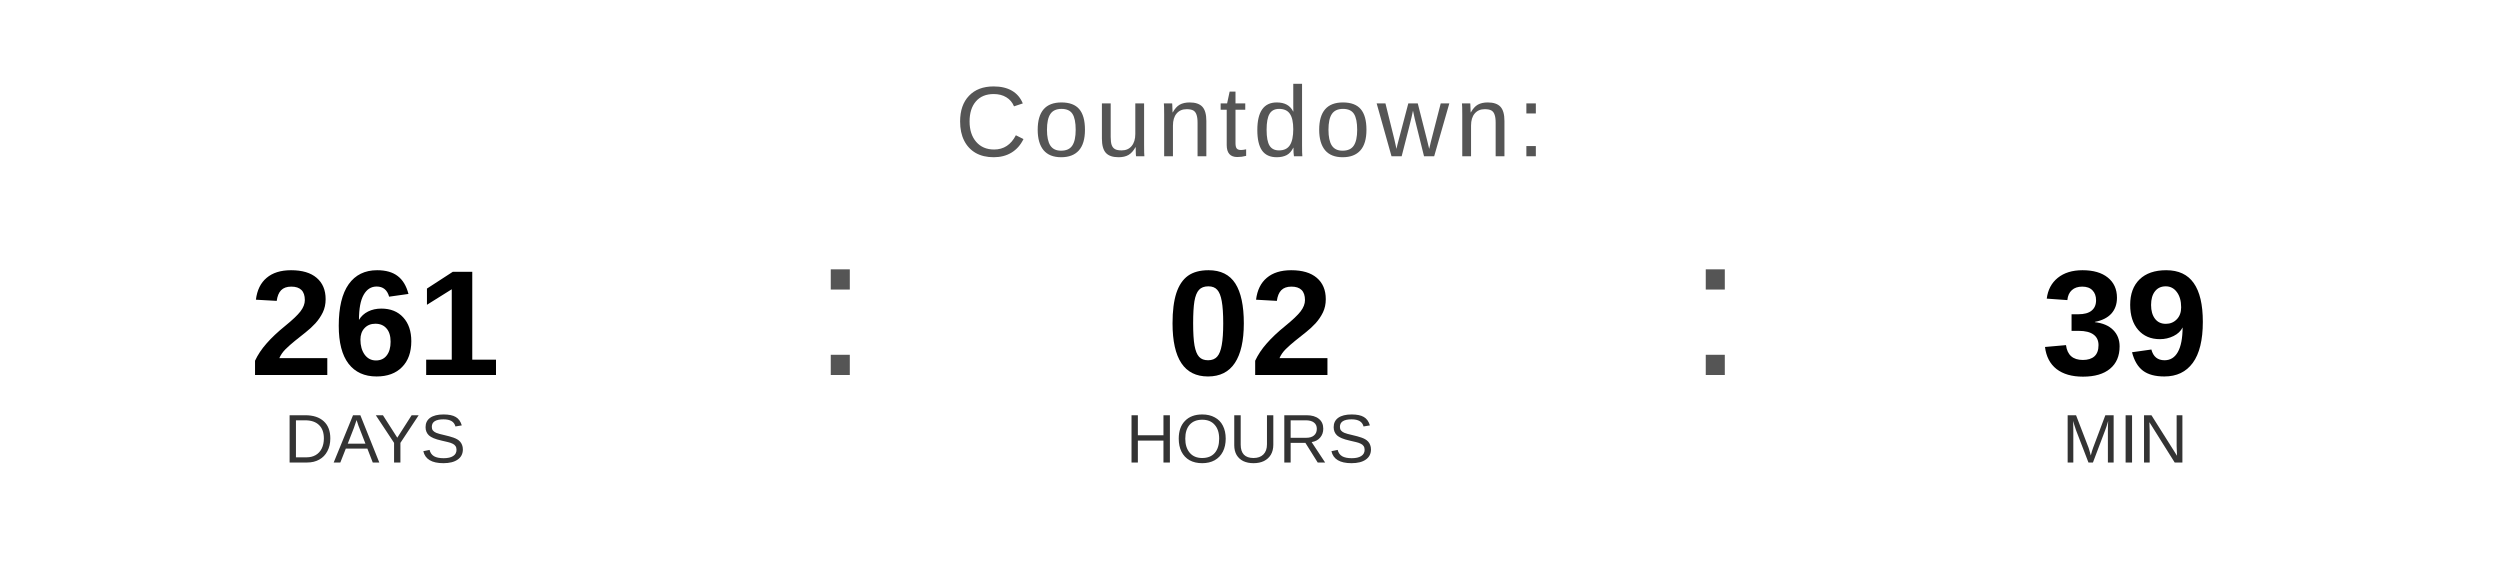
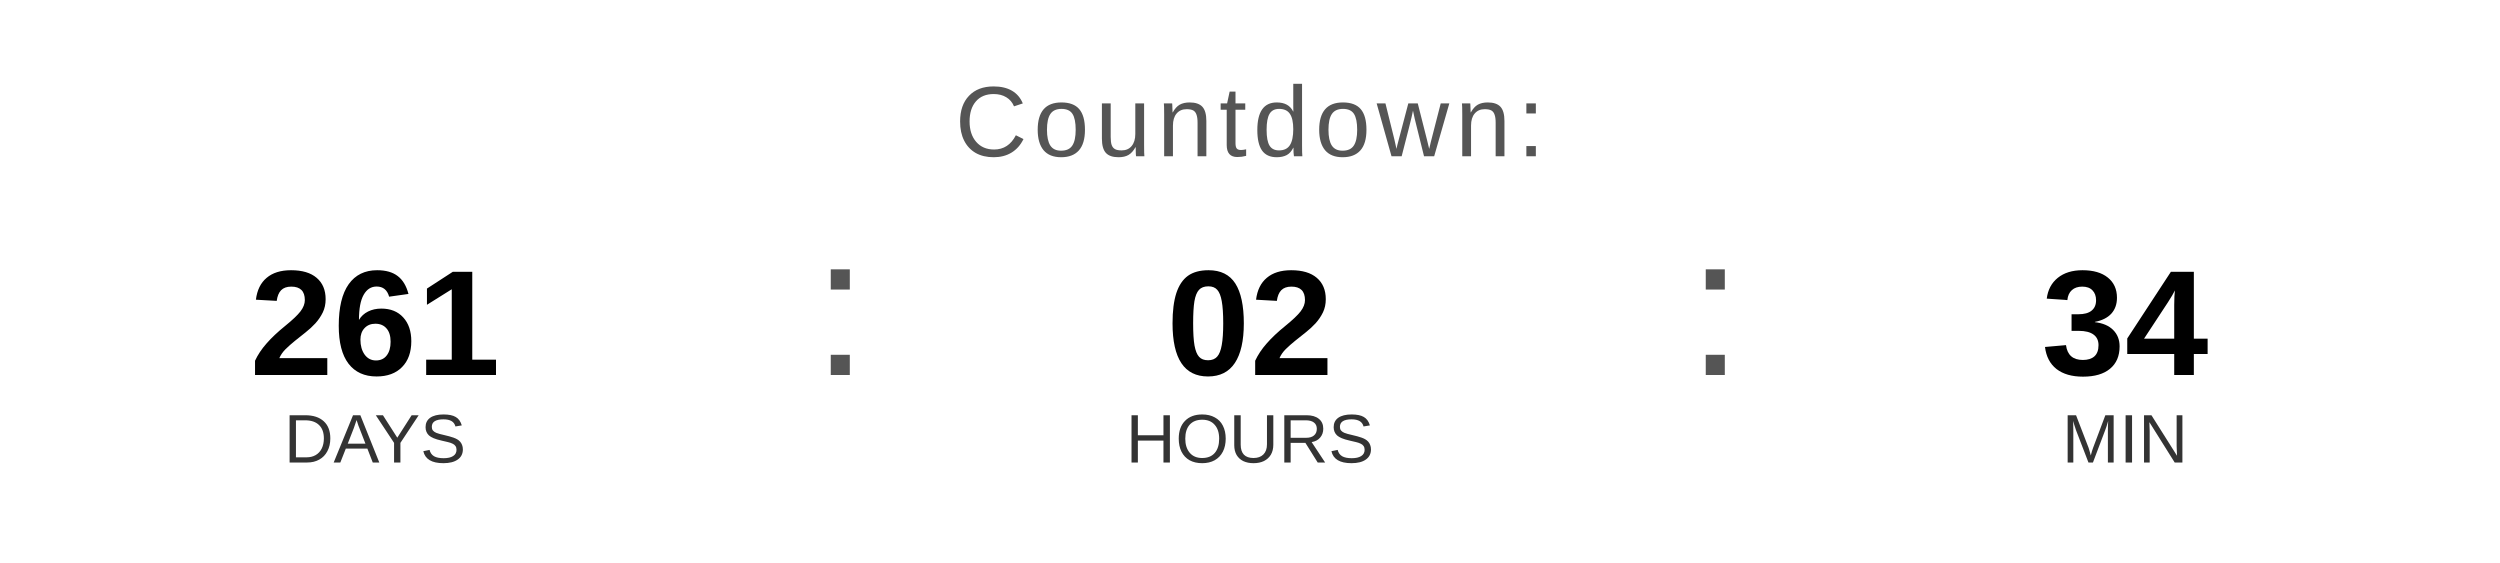
<svg xmlns="http://www.w3.org/2000/svg" width="400" height="90" viewBox="0 0 400 90">
  <text x="200" y="25" font-family="Arial, Helvetica, sans-serif" font-size="16" fill="#555555" text-anchor="middle" letter-spacing="1">
    Countdown:
  </text>
  <text x="60" y="60" font-family="Arial, Helvetica, sans-serif" font-size="24" font-weight="bold" fill="#000000" text-anchor="middle">261</text>
  <text x="60" y="74" font-family="Arial, Helvetica, sans-serif" font-size="11" fill="#333333" text-anchor="middle">DAYS</text>
  <text x="130" y="60" font-family="Arial, sans-serif" font-size="32" fill="#555555">:</text>
  <text x="200" y="60" font-family="Arial, Helvetica, sans-serif" font-size="24" font-weight="bold" fill="#000000" text-anchor="middle">02</text>
  <text x="200" y="74" font-family="Arial, Helvetica, sans-serif" font-size="11" fill="#333333" text-anchor="middle">HOURS</text>
  <text x="270" y="60" font-family="Arial, sans-serif" font-size="32" fill="#555555">:</text>
-   <text x="340" y="60" font-family="Arial, Helvetica, sans-serif" font-size="24" font-weight="bold" fill="#000000" text-anchor="middle">39</text>
+   <text x="340" y="60" font-family="Arial, Helvetica, sans-serif" font-size="24" font-weight="bold" fill="#000000" text-anchor="middle">34</text>
  <text x="340" y="74" font-family="Arial, Helvetica, sans-serif" font-size="11" fill="#333333" text-anchor="middle">MIN</text>
</svg>
